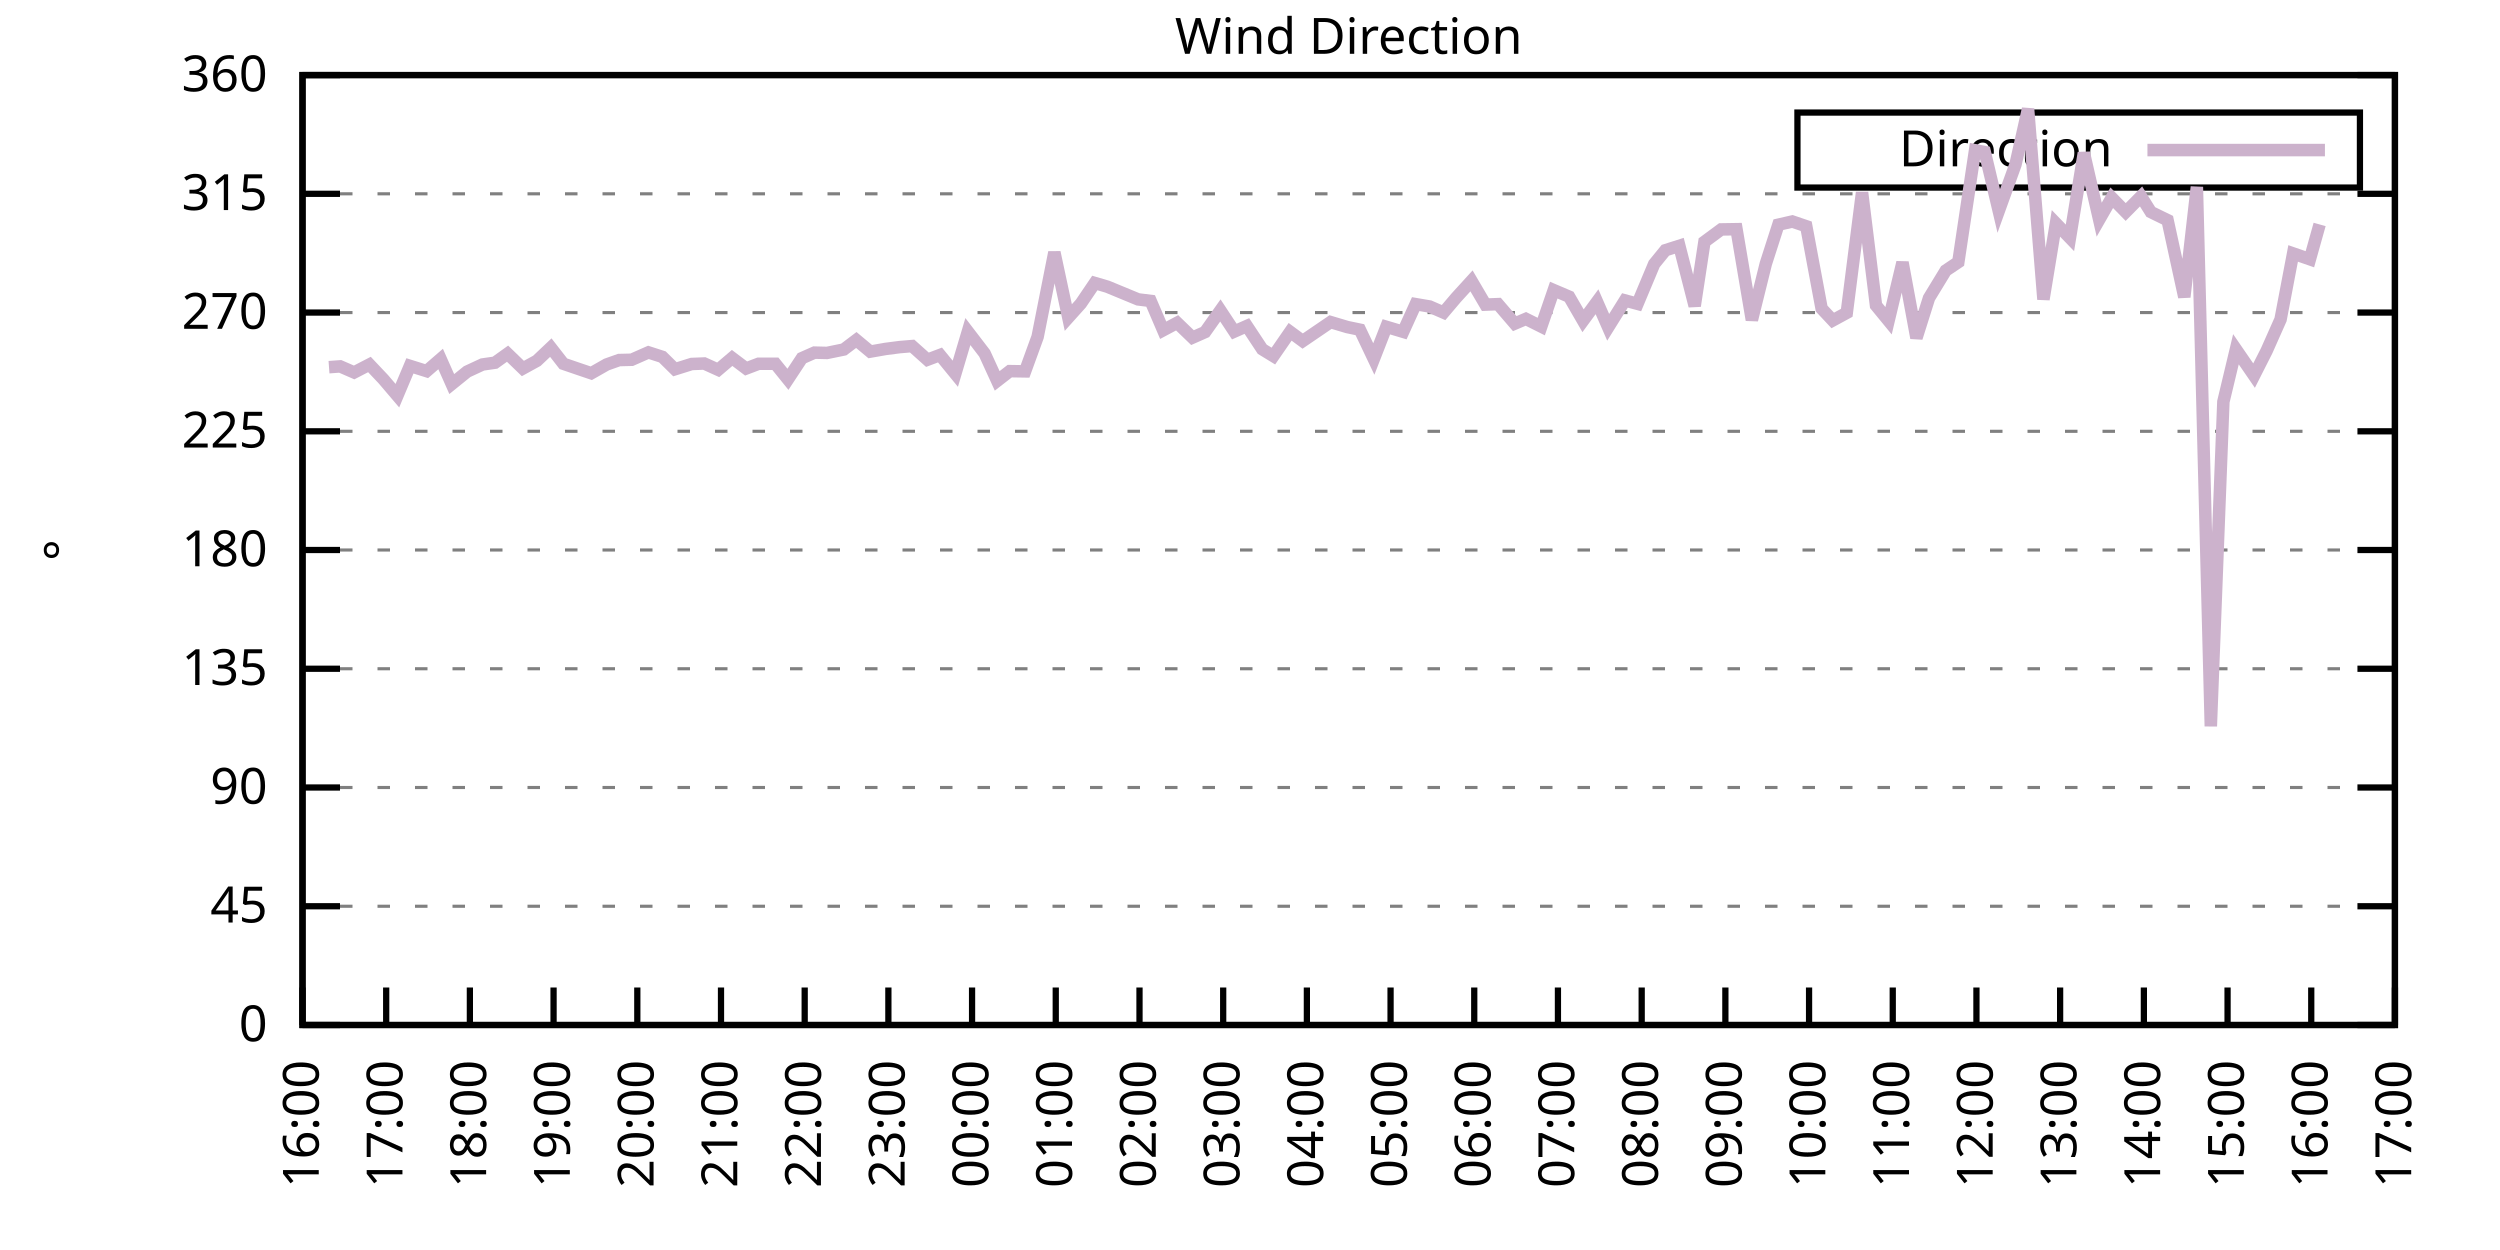
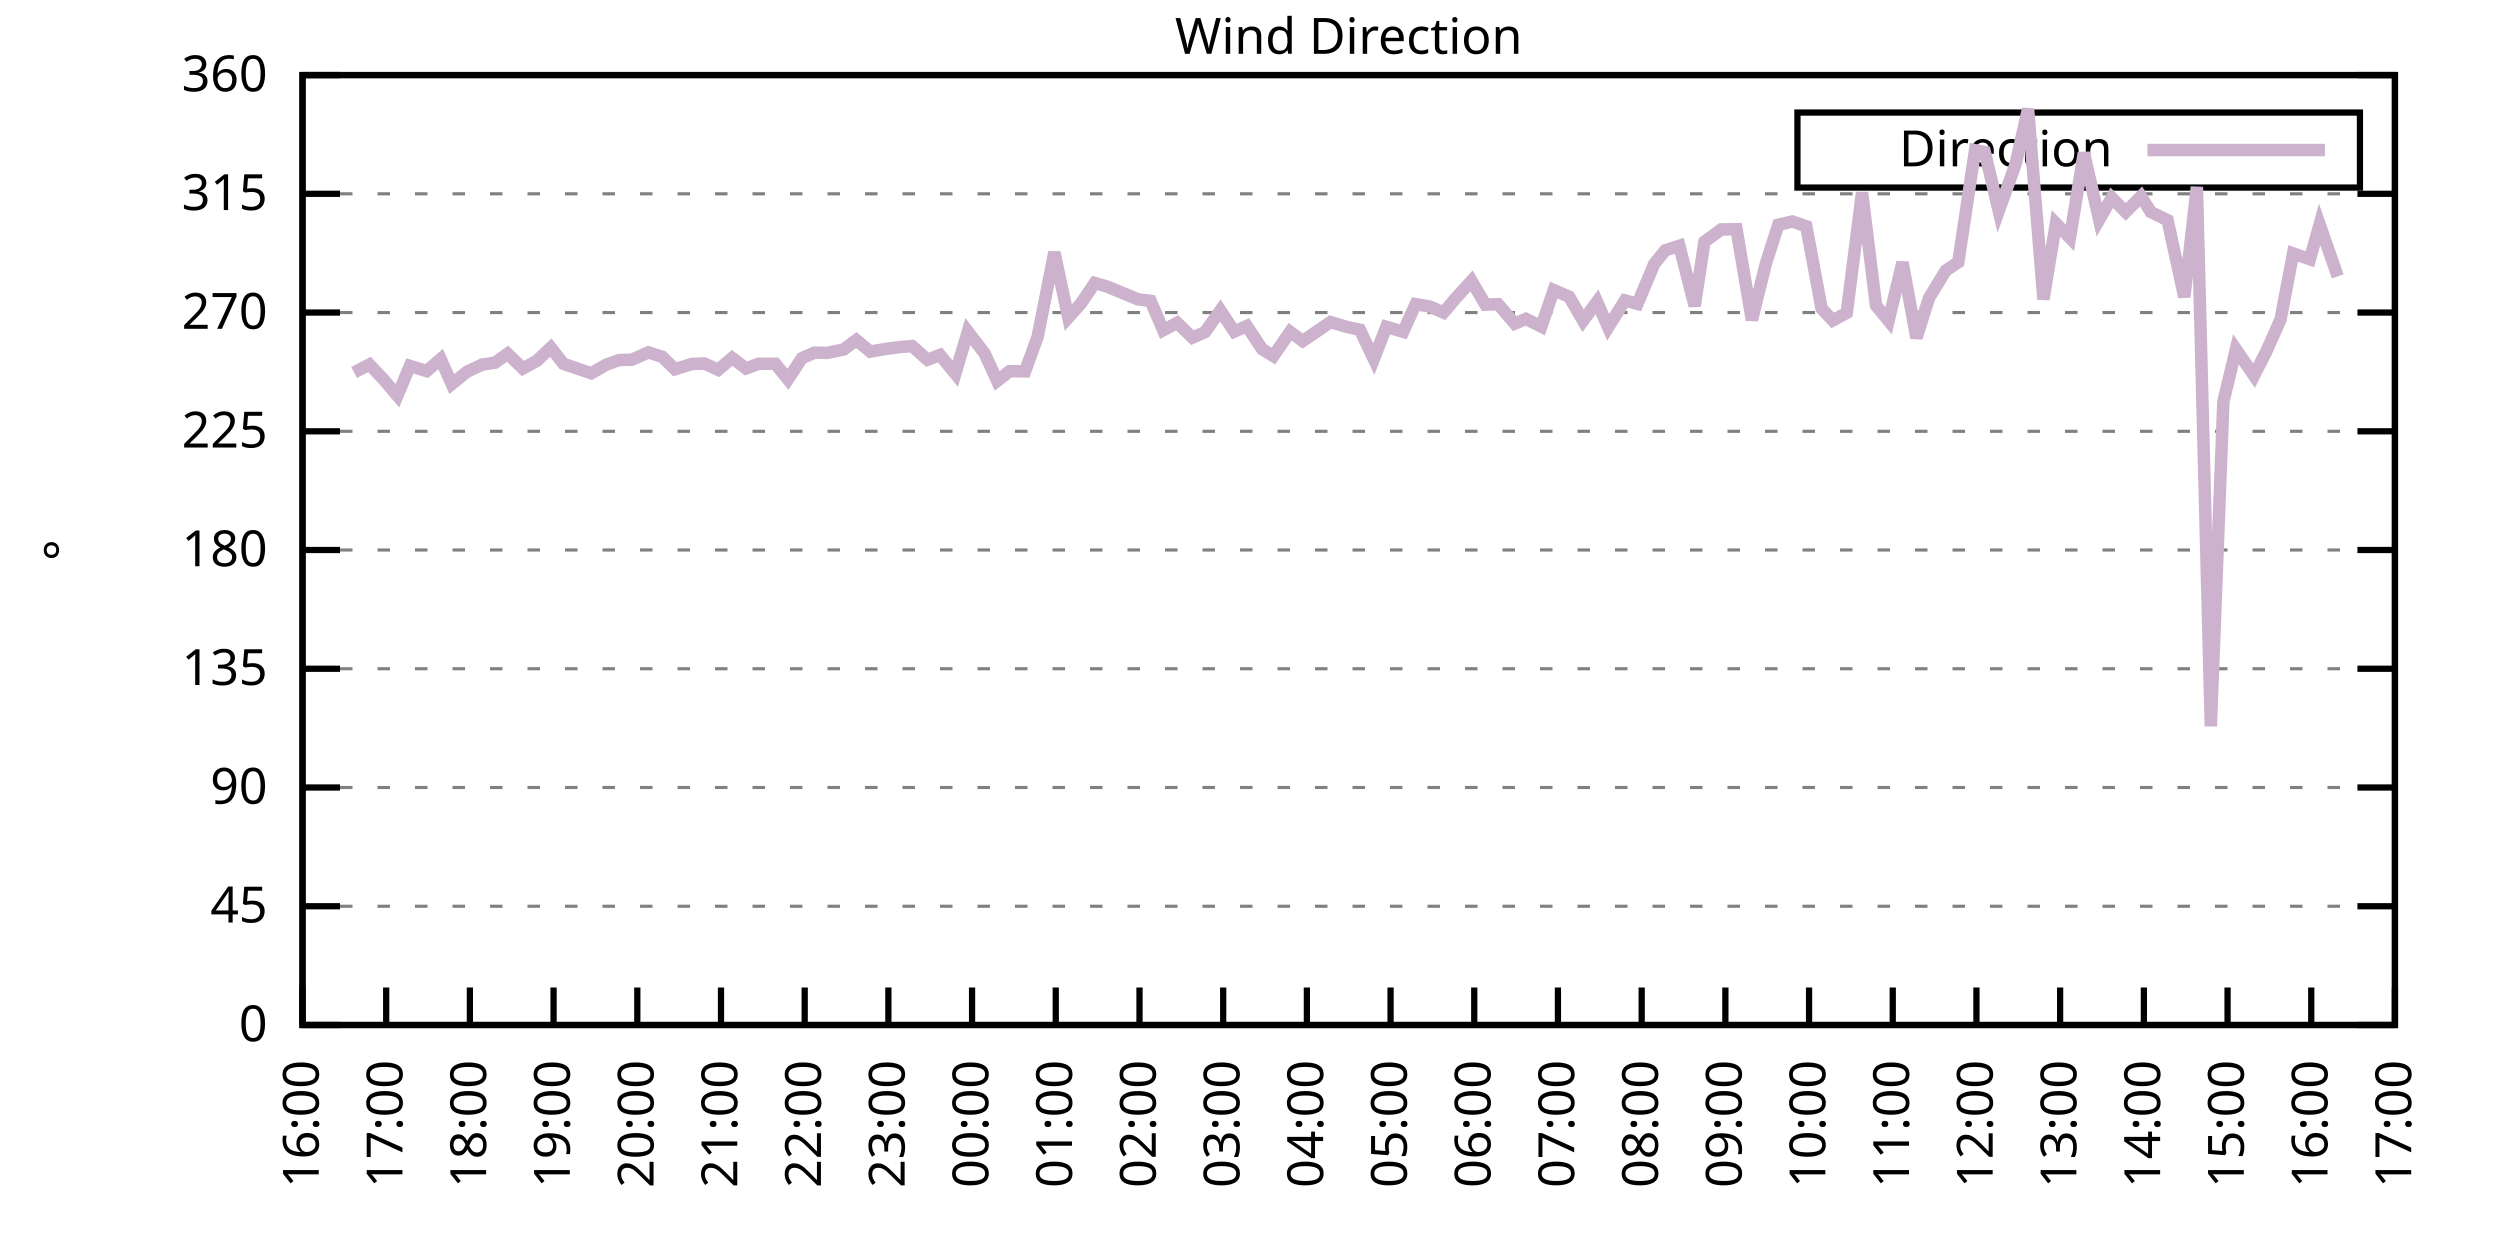
<svg xmlns="http://www.w3.org/2000/svg" xmlns:xlink="http://www.w3.org/1999/xlink" width="400" height="200" viewBox="0 0 400 200">
  <g id="gnuplot_canvas">
    <rect x="0" y="0" width="400" height="200" fill="none" />
    <defs>
      <circle id="gpDot" r="0.5" stroke-width="0.5" stroke="currentColor" />
      <path id="gpPt0" stroke-width="0.333" stroke="currentColor" d="M-1,0 h2 M0,-1 v2" />
      <path id="gpPt1" stroke-width="0.333" stroke="currentColor" d="M-1,-1 L1,1 M1,-1 L-1,1" />
      <path id="gpPt2" stroke-width="0.333" stroke="currentColor" d="M-1,0 L1,0 M0,-1 L0,1 M-1,-1 L1,1 M-1,1 L1,-1" />
      <rect id="gpPt3" stroke-width="0.333" stroke="currentColor" x="-1" y="-1" width="2" height="2" />
      <rect id="gpPt4" stroke-width="0.333" stroke="currentColor" fill="currentColor" x="-1" y="-1" width="2" height="2" />
      <circle id="gpPt5" stroke-width="0.333" stroke="currentColor" cx="0" cy="0" r="1" />
      <use xlink:href="#gpPt5" id="gpPt6" fill="currentColor" stroke="none" />
      <path id="gpPt7" stroke-width="0.333" stroke="currentColor" d="M0,-1.33 L-1.33,0.67 L1.33,0.67 z" />
      <use xlink:href="#gpPt7" id="gpPt8" fill="currentColor" stroke="none" />
      <use xlink:href="#gpPt7" id="gpPt9" stroke="currentColor" transform="rotate(180)" />
      <use xlink:href="#gpPt9" id="gpPt10" fill="currentColor" stroke="none" />
      <use xlink:href="#gpPt3" id="gpPt11" stroke="currentColor" transform="rotate(45)" />
      <use xlink:href="#gpPt11" id="gpPt12" fill="currentColor" stroke="none" />
      <path id="gpPt13" stroke-width="0.333" stroke="currentColor" d="M0,1.330 L1.265,0.411 L0.782,-1.067 L-0.782,-1.076 L-1.265,0.411 z" />
      <use xlink:href="#gpPt13" id="gpPt14" fill="currentColor" stroke="none" />
      <filter id="textbox" filterUnits="objectBoundingBox" x="0" y="0" height="1" width="1">
        <feFlood flood-color="white" flood-opacity="1" result="bgnd" />
        <feComposite in="SourceGraphic" in2="bgnd" operator="atop" />
      </filter>
      <filter id="greybox" filterUnits="objectBoundingBox" x="0" y="0" height="1" width="1">
        <feFlood flood-color="lightgrey" flood-opacity="1" result="grey" />
        <feComposite in="SourceGraphic" in2="grey" operator="atop" />
      </filter>
    </defs>
    <g fill="none" color="white" stroke="currentColor" stroke-width="1.00" stroke-linecap="butt" stroke-linejoin="miter">
</g>
    <g fill="none" color="black" stroke="currentColor" stroke-width="1.00" stroke-linecap="butt" stroke-linejoin="miter">
      <g stroke="none" shape-rendering="crispEdges">
        <polygon fill="rgb(255, 255, 255)" points="48.40,164.00 383.18,164.00 383.18,12.02 48.40,12.02 " />
      </g>
    </g>
    <g fill="none" color="black" stroke="currentColor" stroke-width="1.00" stroke-linecap="butt" stroke-linejoin="miter">
</g>
    <g fill="none" color="black" stroke="black" stroke-width="0.50" stroke-linecap="butt" stroke-linejoin="miter">
</g>
    <g fill="none" color="gray" stroke="currentColor" stroke-width="0.50" stroke-linecap="butt" stroke-linejoin="miter">
      <path stroke="gray" stroke-dasharray="2,4" class="gridline" d="M48.40,164.00 L383.19,164.00  " />
    </g>
    <g fill="none" color="gray" stroke="gray" stroke-width="1.00" stroke-linecap="butt" stroke-linejoin="miter">
</g>
    <g fill="none" color="black" stroke="currentColor" stroke-width="1.00" stroke-linecap="butt" stroke-linejoin="miter">
      <path stroke="black" d="M48.40,164.00 L54.40,164.00 M383.19,164.00 L377.19,164.00  " />
      <g transform="translate(42.80,166.60)" stroke="none" fill="black" font-family="Sans" font-size="8.00" text-anchor="end">
        <text>
          <tspan font-family="Sans"> 0</tspan>
        </text>
      </g>
    </g>
    <g fill="none" color="black" stroke="currentColor" stroke-width="1.00" stroke-linecap="butt" stroke-linejoin="miter">
</g>
    <g fill="none" color="black" stroke="black" stroke-width="0.50" stroke-linecap="butt" stroke-linejoin="miter">
</g>
    <g fill="none" color="gray" stroke="currentColor" stroke-width="0.50" stroke-linecap="butt" stroke-linejoin="miter">
      <path stroke="gray" stroke-dasharray="2,4" class="gridline" d="M48.40,145.00 L383.19,145.00  " />
    </g>
    <g fill="none" color="gray" stroke="gray" stroke-width="1.00" stroke-linecap="butt" stroke-linejoin="miter">
</g>
    <g fill="none" color="black" stroke="currentColor" stroke-width="1.00" stroke-linecap="butt" stroke-linejoin="miter">
      <path stroke="black" d="M48.40,145.00 L54.40,145.00 M383.19,145.00 L377.19,145.00  " />
      <g transform="translate(42.80,147.60)" stroke="none" fill="black" font-family="Sans" font-size="8.00" text-anchor="end">
        <text>
          <tspan font-family="Sans"> 45</tspan>
        </text>
      </g>
    </g>
    <g fill="none" color="black" stroke="currentColor" stroke-width="1.00" stroke-linecap="butt" stroke-linejoin="miter">
</g>
    <g fill="none" color="black" stroke="black" stroke-width="0.50" stroke-linecap="butt" stroke-linejoin="miter">
</g>
    <g fill="none" color="gray" stroke="currentColor" stroke-width="0.50" stroke-linecap="butt" stroke-linejoin="miter">
      <path stroke="gray" stroke-dasharray="2,4" class="gridline" d="M48.40,126.00 L383.19,126.00  " />
    </g>
    <g fill="none" color="gray" stroke="gray" stroke-width="1.00" stroke-linecap="butt" stroke-linejoin="miter">
</g>
    <g fill="none" color="black" stroke="currentColor" stroke-width="1.00" stroke-linecap="butt" stroke-linejoin="miter">
      <path stroke="black" d="M48.40,126.00 L54.40,126.00 M383.19,126.00 L377.19,126.00  " />
      <g transform="translate(42.80,128.60)" stroke="none" fill="black" font-family="Sans" font-size="8.00" text-anchor="end">
        <text>
          <tspan font-family="Sans"> 90</tspan>
        </text>
      </g>
    </g>
    <g fill="none" color="black" stroke="currentColor" stroke-width="1.00" stroke-linecap="butt" stroke-linejoin="miter">
</g>
    <g fill="none" color="black" stroke="black" stroke-width="0.50" stroke-linecap="butt" stroke-linejoin="miter">
</g>
    <g fill="none" color="gray" stroke="currentColor" stroke-width="0.50" stroke-linecap="butt" stroke-linejoin="miter">
      <path stroke="gray" stroke-dasharray="2,4" class="gridline" d="M48.40,107.00 L383.19,107.00  " />
    </g>
    <g fill="none" color="gray" stroke="gray" stroke-width="1.00" stroke-linecap="butt" stroke-linejoin="miter">
</g>
    <g fill="none" color="black" stroke="currentColor" stroke-width="1.00" stroke-linecap="butt" stroke-linejoin="miter">
      <path stroke="black" d="M48.40,107.00 L54.40,107.00 M383.19,107.00 L377.19,107.00  " />
      <g transform="translate(42.80,109.60)" stroke="none" fill="black" font-family="Sans" font-size="8.00" text-anchor="end">
        <text>
          <tspan font-family="Sans"> 135</tspan>
        </text>
      </g>
    </g>
    <g fill="none" color="black" stroke="currentColor" stroke-width="1.00" stroke-linecap="butt" stroke-linejoin="miter">
</g>
    <g fill="none" color="black" stroke="black" stroke-width="0.50" stroke-linecap="butt" stroke-linejoin="miter">
</g>
    <g fill="none" color="gray" stroke="currentColor" stroke-width="0.50" stroke-linecap="butt" stroke-linejoin="miter">
      <path stroke="gray" stroke-dasharray="2,4" class="gridline" d="M48.40,88.00 L383.19,88.00  " />
    </g>
    <g fill="none" color="gray" stroke="gray" stroke-width="1.00" stroke-linecap="butt" stroke-linejoin="miter">
</g>
    <g fill="none" color="black" stroke="currentColor" stroke-width="1.00" stroke-linecap="butt" stroke-linejoin="miter">
      <path stroke="black" d="M48.40,88.00 L54.40,88.00 M383.19,88.00 L377.19,88.00  " />
      <g transform="translate(42.80,90.60)" stroke="none" fill="black" font-family="Sans" font-size="8.00" text-anchor="end">
        <text>
          <tspan font-family="Sans"> 180</tspan>
        </text>
      </g>
    </g>
    <g fill="none" color="black" stroke="currentColor" stroke-width="1.00" stroke-linecap="butt" stroke-linejoin="miter">
</g>
    <g fill="none" color="black" stroke="black" stroke-width="0.50" stroke-linecap="butt" stroke-linejoin="miter">
</g>
    <g fill="none" color="gray" stroke="currentColor" stroke-width="0.50" stroke-linecap="butt" stroke-linejoin="miter">
      <path stroke="gray" stroke-dasharray="2,4" class="gridline" d="M48.40,69.01 L383.19,69.01  " />
    </g>
    <g fill="none" color="gray" stroke="gray" stroke-width="1.00" stroke-linecap="butt" stroke-linejoin="miter">
</g>
    <g fill="none" color="black" stroke="currentColor" stroke-width="1.00" stroke-linecap="butt" stroke-linejoin="miter">
      <path stroke="black" d="M48.40,69.01 L54.40,69.01 M383.19,69.01 L377.19,69.01  " />
      <g transform="translate(42.80,71.61)" stroke="none" fill="black" font-family="Sans" font-size="8.00" text-anchor="end">
        <text>
          <tspan font-family="Sans"> 225</tspan>
        </text>
      </g>
    </g>
    <g fill="none" color="black" stroke="currentColor" stroke-width="1.00" stroke-linecap="butt" stroke-linejoin="miter">
</g>
    <g fill="none" color="black" stroke="black" stroke-width="0.50" stroke-linecap="butt" stroke-linejoin="miter">
</g>
    <g fill="none" color="gray" stroke="currentColor" stroke-width="0.50" stroke-linecap="butt" stroke-linejoin="miter">
      <path stroke="gray" stroke-dasharray="2,4" class="gridline" d="M48.40,50.01 L383.19,50.01  " />
    </g>
    <g fill="none" color="gray" stroke="gray" stroke-width="1.00" stroke-linecap="butt" stroke-linejoin="miter">
</g>
    <g fill="none" color="black" stroke="currentColor" stroke-width="1.00" stroke-linecap="butt" stroke-linejoin="miter">
      <path stroke="black" d="M48.40,50.01 L54.40,50.01 M383.19,50.01 L377.19,50.01  " />
      <g transform="translate(42.80,52.61)" stroke="none" fill="black" font-family="Sans" font-size="8.00" text-anchor="end">
        <text>
          <tspan font-family="Sans"> 270</tspan>
        </text>
      </g>
    </g>
    <g fill="none" color="black" stroke="currentColor" stroke-width="1.00" stroke-linecap="butt" stroke-linejoin="miter">
</g>
    <g fill="none" color="black" stroke="black" stroke-width="0.50" stroke-linecap="butt" stroke-linejoin="miter">
</g>
    <g fill="none" color="gray" stroke="currentColor" stroke-width="0.50" stroke-linecap="butt" stroke-linejoin="miter">
      <path stroke="gray" stroke-dasharray="2,4" class="gridline" d="M48.40,31.01 L383.19,31.01  " />
    </g>
    <g fill="none" color="gray" stroke="gray" stroke-width="1.00" stroke-linecap="butt" stroke-linejoin="miter">
</g>
    <g fill="none" color="black" stroke="currentColor" stroke-width="1.00" stroke-linecap="butt" stroke-linejoin="miter">
      <path stroke="black" d="M48.40,31.01 L54.40,31.01 M383.19,31.01 L377.19,31.01  " />
      <g transform="translate(42.80,33.61)" stroke="none" fill="black" font-family="Sans" font-size="8.00" text-anchor="end">
        <text>
          <tspan font-family="Sans"> 315</tspan>
        </text>
      </g>
    </g>
    <g fill="none" color="black" stroke="currentColor" stroke-width="1.00" stroke-linecap="butt" stroke-linejoin="miter">
</g>
    <g fill="none" color="black" stroke="black" stroke-width="0.50" stroke-linecap="butt" stroke-linejoin="miter">
</g>
    <g fill="none" color="gray" stroke="currentColor" stroke-width="0.50" stroke-linecap="butt" stroke-linejoin="miter">
      <path stroke="gray" stroke-dasharray="2,4" class="gridline" d="M48.40,12.01 L383.19,12.01  " />
    </g>
    <g fill="none" color="gray" stroke="gray" stroke-width="1.00" stroke-linecap="butt" stroke-linejoin="miter">
</g>
    <g fill="none" color="black" stroke="currentColor" stroke-width="1.00" stroke-linecap="butt" stroke-linejoin="miter">
      <path stroke="black" d="M48.40,12.01 L54.40,12.01 M383.19,12.01 L377.19,12.01  " />
      <g transform="translate(42.80,14.61)" stroke="none" fill="black" font-family="Sans" font-size="8.00" text-anchor="end">
        <text>
          <tspan font-family="Sans"> 360</tspan>
        </text>
      </g>
    </g>
    <g fill="none" color="black" stroke="currentColor" stroke-width="1.00" stroke-linecap="butt" stroke-linejoin="miter">
      <path stroke="black" d="M48.40,164.00 L48.40,158.00  " />
      <g transform="translate(51.00,169.60) rotate(270.00)" stroke="none" fill="black" font-family="Sans" font-size="8.00" text-anchor="end">
        <text>
          <tspan font-family="Sans">16:00</tspan>
        </text>
      </g>
    </g>
    <g fill="none" color="black" stroke="currentColor" stroke-width="1.00" stroke-linecap="butt" stroke-linejoin="miter">
      <path stroke="black" d="M61.79,164.00 L61.79,158.00  " />
      <g transform="translate(64.39,169.60) rotate(270.00)" stroke="none" fill="black" font-family="Sans" font-size="8.00" text-anchor="end">
        <text>
          <tspan font-family="Sans">17:00</tspan>
        </text>
      </g>
    </g>
    <g fill="none" color="black" stroke="currentColor" stroke-width="1.00" stroke-linecap="butt" stroke-linejoin="miter">
      <path stroke="black" d="M75.18,164.00 L75.18,158.00  " />
      <g transform="translate(77.78,169.60) rotate(270.00)" stroke="none" fill="black" font-family="Sans" font-size="8.00" text-anchor="end">
        <text>
          <tspan font-family="Sans">18:00</tspan>
        </text>
      </g>
    </g>
    <g fill="none" color="black" stroke="currentColor" stroke-width="1.00" stroke-linecap="butt" stroke-linejoin="miter">
      <path stroke="black" d="M88.57,164.00 L88.57,158.00  " />
      <g transform="translate(91.17,169.60) rotate(270.00)" stroke="none" fill="black" font-family="Sans" font-size="8.00" text-anchor="end">
        <text>
          <tspan font-family="Sans">19:00</tspan>
        </text>
      </g>
    </g>
    <g fill="none" color="black" stroke="currentColor" stroke-width="1.00" stroke-linecap="butt" stroke-linejoin="miter">
      <path stroke="black" d="M101.97,164.00 L101.97,158.00  " />
      <g transform="translate(104.57,169.60) rotate(270.00)" stroke="none" fill="black" font-family="Sans" font-size="8.00" text-anchor="end">
        <text>
          <tspan font-family="Sans">20:00</tspan>
        </text>
      </g>
    </g>
    <g fill="none" color="black" stroke="currentColor" stroke-width="1.00" stroke-linecap="butt" stroke-linejoin="miter">
      <path stroke="black" d="M115.36,164.00 L115.36,158.00  " />
      <g transform="translate(117.96,169.60) rotate(270.00)" stroke="none" fill="black" font-family="Sans" font-size="8.00" text-anchor="end">
        <text>
          <tspan font-family="Sans">21:00</tspan>
        </text>
      </g>
    </g>
    <g fill="none" color="black" stroke="currentColor" stroke-width="1.00" stroke-linecap="butt" stroke-linejoin="miter">
      <path stroke="black" d="M128.75,164.00 L128.75,158.00  " />
      <g transform="translate(131.35,169.60) rotate(270.00)" stroke="none" fill="black" font-family="Sans" font-size="8.00" text-anchor="end">
        <text>
          <tspan font-family="Sans">22:00</tspan>
        </text>
      </g>
    </g>
    <g fill="none" color="black" stroke="currentColor" stroke-width="1.00" stroke-linecap="butt" stroke-linejoin="miter">
      <path stroke="black" d="M142.14,164.00 L142.14,158.00  " />
      <g transform="translate(144.74,169.60) rotate(270.00)" stroke="none" fill="black" font-family="Sans" font-size="8.00" text-anchor="end">
        <text>
          <tspan font-family="Sans">23:00</tspan>
        </text>
      </g>
    </g>
    <g fill="none" color="black" stroke="currentColor" stroke-width="1.00" stroke-linecap="butt" stroke-linejoin="miter">
      <path stroke="black" d="M155.53,164.00 L155.53,158.00  " />
      <g transform="translate(158.13,169.60) rotate(270.00)" stroke="none" fill="black" font-family="Sans" font-size="8.00" text-anchor="end">
        <text>
          <tspan font-family="Sans">00:00</tspan>
        </text>
      </g>
    </g>
    <g fill="none" color="black" stroke="currentColor" stroke-width="1.00" stroke-linecap="butt" stroke-linejoin="miter">
      <path stroke="black" d="M168.92,164.00 L168.92,158.00  " />
      <g transform="translate(171.52,169.60) rotate(270.00)" stroke="none" fill="black" font-family="Sans" font-size="8.00" text-anchor="end">
        <text>
          <tspan font-family="Sans">01:00</tspan>
        </text>
      </g>
    </g>
    <g fill="none" color="black" stroke="currentColor" stroke-width="1.00" stroke-linecap="butt" stroke-linejoin="miter">
      <path stroke="black" d="M182.32,164.00 L182.32,158.00  " />
      <g transform="translate(184.92,169.60) rotate(270.00)" stroke="none" fill="black" font-family="Sans" font-size="8.00" text-anchor="end">
        <text>
          <tspan font-family="Sans">02:00</tspan>
        </text>
      </g>
    </g>
    <g fill="none" color="black" stroke="currentColor" stroke-width="1.00" stroke-linecap="butt" stroke-linejoin="miter">
      <path stroke="black" d="M195.71,164.00 L195.71,158.00  " />
      <g transform="translate(198.31,169.60) rotate(270.00)" stroke="none" fill="black" font-family="Sans" font-size="8.00" text-anchor="end">
        <text>
          <tspan font-family="Sans">03:00</tspan>
        </text>
      </g>
    </g>
    <g fill="none" color="black" stroke="currentColor" stroke-width="1.00" stroke-linecap="butt" stroke-linejoin="miter">
      <path stroke="black" d="M209.10,164.00 L209.10,158.00  " />
      <g transform="translate(211.70,169.60) rotate(270.00)" stroke="none" fill="black" font-family="Sans" font-size="8.00" text-anchor="end">
        <text>
          <tspan font-family="Sans">04:00</tspan>
        </text>
      </g>
    </g>
    <g fill="none" color="black" stroke="currentColor" stroke-width="1.00" stroke-linecap="butt" stroke-linejoin="miter">
      <path stroke="black" d="M222.49,164.00 L222.49,158.00  " />
      <g transform="translate(225.09,169.60) rotate(270.00)" stroke="none" fill="black" font-family="Sans" font-size="8.00" text-anchor="end">
        <text>
          <tspan font-family="Sans">05:00</tspan>
        </text>
      </g>
    </g>
    <g fill="none" color="black" stroke="currentColor" stroke-width="1.00" stroke-linecap="butt" stroke-linejoin="miter">
      <path stroke="black" d="M235.88,164.00 L235.88,158.00  " />
      <g transform="translate(238.48,169.60) rotate(270.00)" stroke="none" fill="black" font-family="Sans" font-size="8.00" text-anchor="end">
        <text>
          <tspan font-family="Sans">06:00</tspan>
        </text>
      </g>
    </g>
    <g fill="none" color="black" stroke="currentColor" stroke-width="1.00" stroke-linecap="butt" stroke-linejoin="miter">
      <path stroke="black" d="M249.27,164.00 L249.27,158.00  " />
      <g transform="translate(251.87,169.60) rotate(270.00)" stroke="none" fill="black" font-family="Sans" font-size="8.00" text-anchor="end">
        <text>
          <tspan font-family="Sans">07:00</tspan>
        </text>
      </g>
    </g>
    <g fill="none" color="black" stroke="currentColor" stroke-width="1.00" stroke-linecap="butt" stroke-linejoin="miter">
      <path stroke="black" d="M262.67,164.00 L262.67,158.00  " />
      <g transform="translate(265.27,169.60) rotate(270.00)" stroke="none" fill="black" font-family="Sans" font-size="8.00" text-anchor="end">
        <text>
          <tspan font-family="Sans">08:00</tspan>
        </text>
      </g>
    </g>
    <g fill="none" color="black" stroke="currentColor" stroke-width="1.00" stroke-linecap="butt" stroke-linejoin="miter">
      <path stroke="black" d="M276.06,164.00 L276.06,158.00  " />
      <g transform="translate(278.66,169.60) rotate(270.00)" stroke="none" fill="black" font-family="Sans" font-size="8.00" text-anchor="end">
        <text>
          <tspan font-family="Sans">09:00</tspan>
        </text>
      </g>
    </g>
    <g fill="none" color="black" stroke="currentColor" stroke-width="1.00" stroke-linecap="butt" stroke-linejoin="miter">
      <path stroke="black" d="M289.45,164.00 L289.45,158.00  " />
      <g transform="translate(292.05,169.60) rotate(270.00)" stroke="none" fill="black" font-family="Sans" font-size="8.00" text-anchor="end">
        <text>
          <tspan font-family="Sans">10:00</tspan>
        </text>
      </g>
    </g>
    <g fill="none" color="black" stroke="currentColor" stroke-width="1.00" stroke-linecap="butt" stroke-linejoin="miter">
      <path stroke="black" d="M302.84,164.00 L302.84,158.00  " />
      <g transform="translate(305.44,169.60) rotate(270.00)" stroke="none" fill="black" font-family="Sans" font-size="8.00" text-anchor="end">
        <text>
          <tspan font-family="Sans">11:00</tspan>
        </text>
      </g>
    </g>
    <g fill="none" color="black" stroke="currentColor" stroke-width="1.00" stroke-linecap="butt" stroke-linejoin="miter">
      <path stroke="black" d="M316.23,164.00 L316.23,158.00  " />
      <g transform="translate(318.83,169.60) rotate(270.00)" stroke="none" fill="black" font-family="Sans" font-size="8.00" text-anchor="end">
        <text>
          <tspan font-family="Sans">12:00</tspan>
        </text>
      </g>
    </g>
    <g fill="none" color="black" stroke="currentColor" stroke-width="1.00" stroke-linecap="butt" stroke-linejoin="miter">
      <path stroke="black" d="M329.62,164.00 L329.62,158.00  " />
      <g transform="translate(332.22,169.60) rotate(270.00)" stroke="none" fill="black" font-family="Sans" font-size="8.00" text-anchor="end">
        <text>
          <tspan font-family="Sans">13:00</tspan>
        </text>
      </g>
    </g>
    <g fill="none" color="black" stroke="currentColor" stroke-width="1.00" stroke-linecap="butt" stroke-linejoin="miter">
      <path stroke="black" d="M343.02,164.00 L343.02,158.00  " />
      <g transform="translate(345.62,169.60) rotate(270.00)" stroke="none" fill="black" font-family="Sans" font-size="8.00" text-anchor="end">
        <text>
          <tspan font-family="Sans">14:00</tspan>
        </text>
      </g>
    </g>
    <g fill="none" color="black" stroke="currentColor" stroke-width="1.00" stroke-linecap="butt" stroke-linejoin="miter">
      <path stroke="black" d="M356.41,164.00 L356.41,158.00  " />
      <g transform="translate(359.01,169.60) rotate(270.00)" stroke="none" fill="black" font-family="Sans" font-size="8.00" text-anchor="end">
        <text>
          <tspan font-family="Sans">15:00</tspan>
        </text>
      </g>
    </g>
    <g fill="none" color="black" stroke="currentColor" stroke-width="1.00" stroke-linecap="butt" stroke-linejoin="miter">
      <path stroke="black" d="M369.80,164.00 L369.80,158.00  " />
      <g transform="translate(372.40,169.60) rotate(270.00)" stroke="none" fill="black" font-family="Sans" font-size="8.00" text-anchor="end">
        <text>
          <tspan font-family="Sans">16:00</tspan>
        </text>
      </g>
    </g>
    <g fill="none" color="black" stroke="currentColor" stroke-width="1.00" stroke-linecap="butt" stroke-linejoin="miter">
      <path stroke="black" d="M383.19,164.00 L383.19,158.00  " />
      <g transform="translate(385.79,169.60) rotate(270.00)" stroke="none" fill="black" font-family="Sans" font-size="8.00" text-anchor="end">
        <text>
          <tspan font-family="Sans">17:00</tspan>
        </text>
      </g>
    </g>
    <g fill="none" color="black" stroke="currentColor" stroke-width="1.00" stroke-linecap="butt" stroke-linejoin="miter">
</g>
    <g fill="none" color="black" stroke="currentColor" stroke-width="1.00" stroke-linecap="butt" stroke-linejoin="miter">
      <path stroke="black" d="M48.40,12.01 L48.40,164.00 L383.19,164.00 L383.19,12.01 L48.40,12.01 Z  " />
    </g>
    <g fill="none" color="black" stroke="currentColor" stroke-width="1.00" stroke-linecap="butt" stroke-linejoin="miter">
</g>
    <g fill="none" color="black" stroke="currentColor" stroke-width="1.00" stroke-linecap="butt" stroke-linejoin="miter">
      <path stroke="black" d="M287.59,30.01 L287.59,18.01 L377.59,18.01 L377.59,30.01 L287.59,30.01 Z  " />
    </g>
    <g id="Wind_direction_plot_1">
      <g fill="none" color="white" stroke="black" stroke-width="2.00" stroke-linecap="butt" stroke-linejoin="miter">
</g>
      <g fill="none" color="black" stroke="currentColor" stroke-width="2.00" stroke-linecap="butt" stroke-linejoin="miter">
        <g transform="translate(337.99,26.61)" stroke="none" fill="black" font-family="Sans" font-size="8.00" text-anchor="end">
          <text>
            <tspan font-family="Sans">Direction</tspan>
          </text>
        </g>
      </g>
      <g fill="none" color="black" stroke="currentColor" stroke-width="2.00" stroke-linecap="butt" stroke-linejoin="miter">
-         <path stroke="rgb(204, 178, 204)" d="M343.59,24.01 L371.99,24.01 M52.64,58.75 L54.43,58.62 L56.66,59.59 L59.11,58.32 L61.35,60.69 L63.58,63.31   L65.59,58.54 L68.26,59.38 L70.50,57.44 L72.28,61.45 L74.74,59.46 L77.19,58.32 L79.20,58.03 L81.21,56.59   L83.66,58.96 L85.90,57.73 L88.13,55.62 L90.14,58.20 L92.59,59.04 L94.60,59.72 L97.06,58.32 L99.06,57.61   L101.07,57.56 L103.75,56.38 L105.98,57.10 L107.99,59.08 L110.67,58.24 L112.68,58.16 L114.91,59.17 L117.14,57.27   L119.38,58.96 L121.38,58.20 L124.06,58.20 L126.07,60.69 L128.30,57.31 L130.31,56.42 L132.32,56.47 L135.00,55.92   L137.01,54.40 L139.24,56.26 L141.69,55.83 L143.93,55.54 L145.94,55.37 L148.39,57.56 L150.40,56.80 L152.85,59.80   L154.86,53.05 L157.54,56.55 L159.55,60.94 L161.56,59.38 L164.01,59.42 L166.02,53.89 L168.70,40.38 L170.93,50.81   L172.94,48.57 L175.17,45.28 L177.18,45.87 L182.09,47.90 L184.10,48.15 L186.11,52.84 L188.34,51.65 L190.80,54.02   L192.81,53.13 L195.26,49.67 L197.49,53.05 L199.50,52.16 L201.96,55.88 L203.74,56.97 L206.42,53.09 L208.43,54.57   L212.89,51.53 L215.57,52.33 L217.58,52.75 L219.81,57.44 L221.82,52.29 L224.50,53.09 L226.51,48.66 L228.74,49.04   L230.97,50.01 L232.98,47.64 L235.44,44.94 L237.67,48.74 L239.68,48.66 L242.36,51.78 L244.14,51.02 L246.60,52.25   L248.60,46.42 L251.06,47.47 L253.29,51.32 L255.52,48.28 L257.31,52.37 L259.99,48.07 L262.00,48.61 L264.67,42.24   L266.46,40.04 L268.69,39.33 L271.15,48.95 L272.71,38.69 L275.39,36.71 L277.84,36.67 L280.30,51.19 L282.53,42.20   L284.54,35.95 L286.77,35.44 L289.00,36.20 L291.46,49.37 L293.24,51.27 L295.48,50.05 L297.93,30.80 L300.16,48.87   L302.17,51.32 L304.40,41.99 L306.63,54.06 L308.64,47.69 L311.32,43.29 L313.33,41.94 L316.01,24.04 L317.57,24.34   L319.80,33.75 L322.48,26.32 L324.49,17.41 L326.95,47.90 L328.95,35.74 L331.19,38.06 L333.42,24.46 L335.87,35.15   L337.88,31.64 L340.11,33.92 L342.57,31.43 L344.13,33.92 L346.81,35.23 L349.49,47.52 L351.50,29.91 L353.73,116.21   L355.74,64.28 L357.75,55.88 L360.65,60.10 L362.66,56.13 L364.89,51.11 L366.90,40.55 L369.58,41.48 L371.14,35.91    " />
+         <path stroke="rgb(204, 178, 204)" d="M343.59,24.01 L371.99,24.01 M56.66,59.59 L59.11,58.32 L61.35,60.69 L63.58,63.31 L65.59,58.54 L68.26,59.38   L70.50,57.44 L72.28,61.45 L74.74,59.46 L77.19,58.32 L79.20,58.03 L81.21,56.59 L83.66,58.96 L85.90,57.73   L88.13,55.62 L90.14,58.20 L92.59,59.04 L94.60,59.72 L97.06,58.32 L99.06,57.61 L101.07,57.56 L103.75,56.38   L105.98,57.10 L107.99,59.08 L110.67,58.24 L112.68,58.16 L114.91,59.17 L117.14,57.27 L119.38,58.96 L121.38,58.20   L124.06,58.20 L126.07,60.69 L128.30,57.31 L130.31,56.42 L132.32,56.47 L135.00,55.92 L137.01,54.40 L139.24,56.26   L141.69,55.83 L143.93,55.54 L145.94,55.37 L148.39,57.56 L150.40,56.80 L152.85,59.80 L154.86,53.05 L157.54,56.55   L159.55,60.94 L161.56,59.38 L164.01,59.42 L166.02,53.89 L168.70,40.38 L170.93,50.81 L172.94,48.57 L175.17,45.28   L177.18,45.87 L182.09,47.90 L184.10,48.15 L186.11,52.84 L188.34,51.65 L190.80,54.02 L192.81,53.13 L195.26,49.67   L197.49,53.05 L199.50,52.16 L201.96,55.88 L203.74,56.97 L206.42,53.09 L208.43,54.57 L212.89,51.53 L215.57,52.33   L217.58,52.75 L219.81,57.44 L221.82,52.29 L224.50,53.09 L226.51,48.66 L228.74,49.04 L230.97,50.01 L232.98,47.64   L235.44,44.94 L237.67,48.74 L239.68,48.66 L242.36,51.78 L244.14,51.02 L246.60,52.25 L248.60,46.42 L251.06,47.47   L253.29,51.32 L255.52,48.28 L257.31,52.37 L259.99,48.07 L262.00,48.61 L264.67,42.24 L266.46,40.04 L268.69,39.33   L271.15,48.95 L272.71,38.69 L275.39,36.71 L277.84,36.67 L280.30,51.19 L282.53,42.20 L284.54,35.95 L286.77,35.44   L289.00,36.20 L291.46,49.37 L293.24,51.27 L295.48,50.05 L297.93,30.80 L300.16,48.87 L302.17,51.32 L304.40,41.99   L306.63,54.06 L308.64,47.69 L311.32,43.29 L313.33,41.94 L316.01,24.04 L317.57,24.34 L319.80,33.75 L322.48,26.32   L324.49,17.41 L326.95,47.90 L328.95,35.74 L331.19,38.06 L333.42,24.46 L335.87,35.15 L337.88,31.64 L340.11,33.92   L342.57,31.43 L344.13,33.92 L346.81,35.23 L349.49,47.52 L351.50,29.91 L353.73,116.21 L355.74,64.28 L357.75,55.88   L360.65,60.10 L362.66,56.13 L364.89,51.11 L366.90,40.55 L369.58,41.48 L371.14,35.91 L374.04,44.22  " />
      </g>
    </g>
    <g fill="none" color="black" stroke="currentColor" stroke-width="2.00" stroke-linecap="butt" stroke-linejoin="miter">
</g>
    <g fill="none" color="black" stroke="black" stroke-width="1.00" stroke-linecap="butt" stroke-linejoin="miter">
</g>
    <g fill="none" color="black" stroke="currentColor" stroke-width="1.00" stroke-linecap="butt" stroke-linejoin="miter">
      <path stroke="black" d="M48.40,12.01 L48.40,164.00 L383.19,164.00 L383.19,12.01 L48.40,12.01 Z  " />
      <g transform="translate(12.80,88.01) rotate(270.00)" stroke="none" fill="black" font-family="Sans" font-size="8.00" text-anchor="middle">
        <text>
          <tspan font-family="Sans">°</tspan>
        </text>
      </g>
    </g>
    <g fill="none" color="black" stroke="currentColor" stroke-width="1.00" stroke-linecap="butt" stroke-linejoin="miter">
</g>
    <g fill="none" color="black" stroke="currentColor" stroke-width="1.00" stroke-linecap="butt" stroke-linejoin="miter">
      <g transform="translate(215.79,8.61)" stroke="none" fill="black" font-family="Sans" font-size="8.00" text-anchor="middle">
        <text>
          <tspan font-family="Sans">Wind Direction</tspan>
        </text>
      </g>
    </g>
    <g fill="none" color="black" stroke="currentColor" stroke-width="1.00" stroke-linecap="butt" stroke-linejoin="miter">
</g>
  </g>
</svg>
